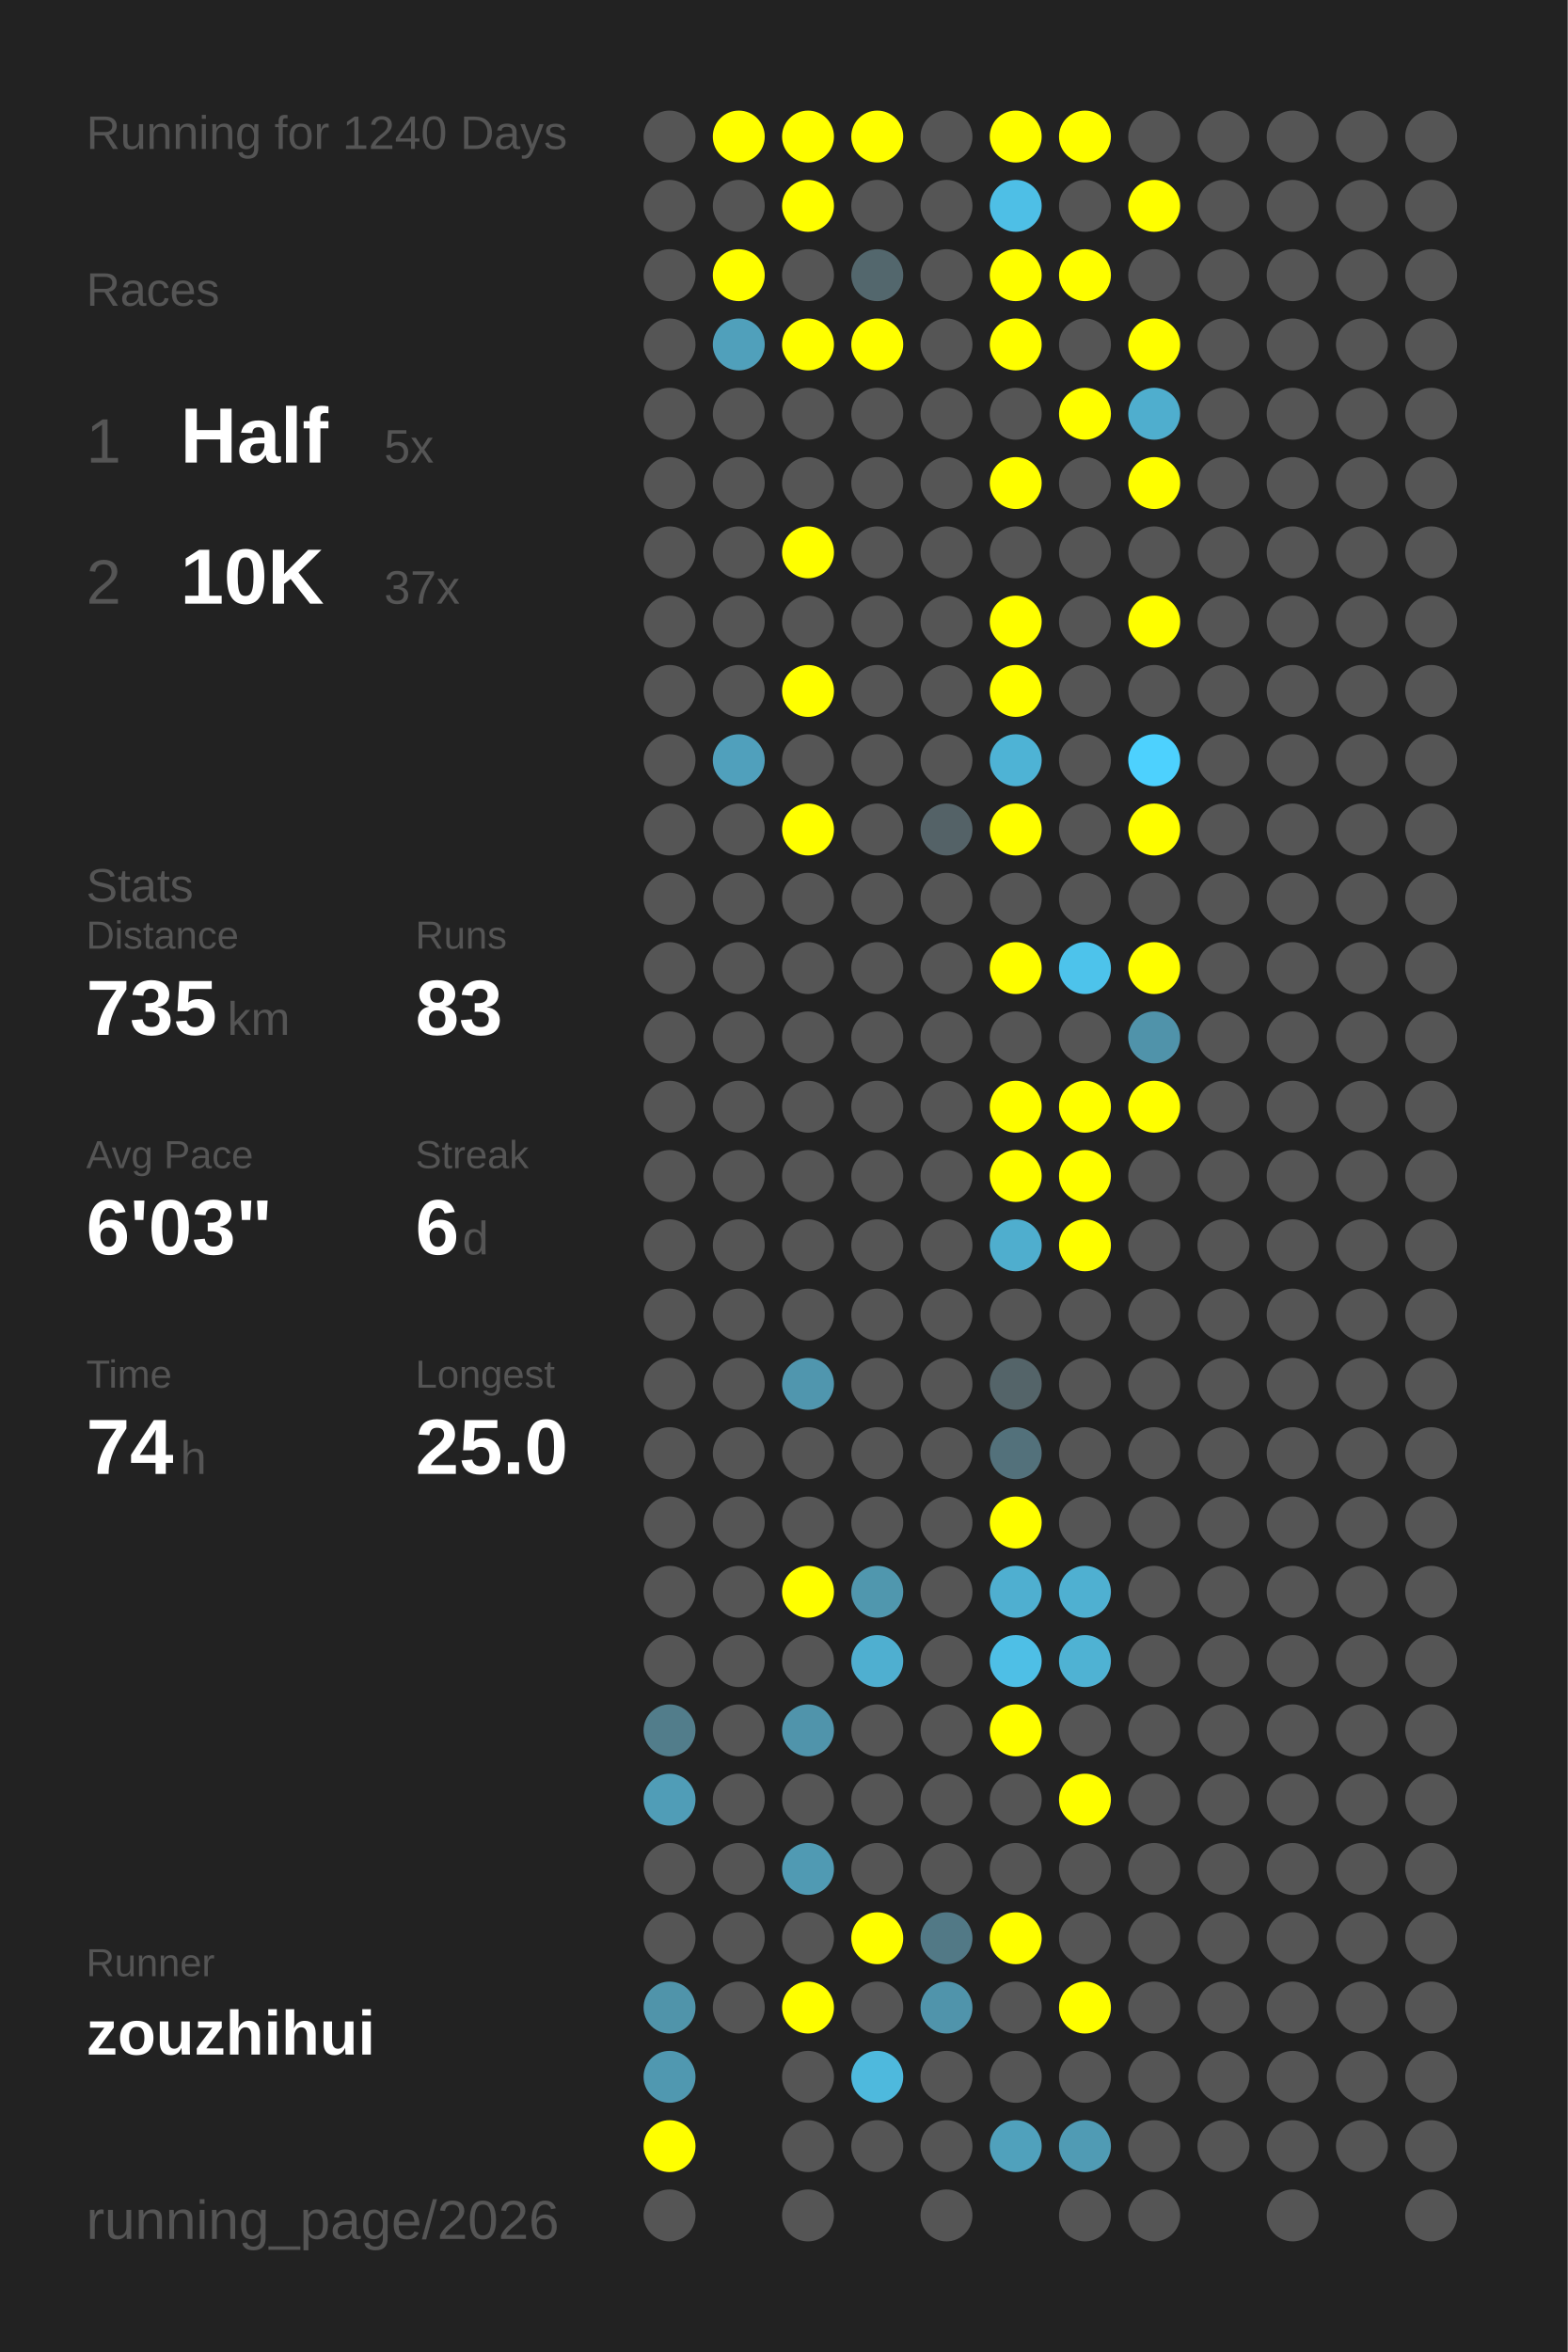
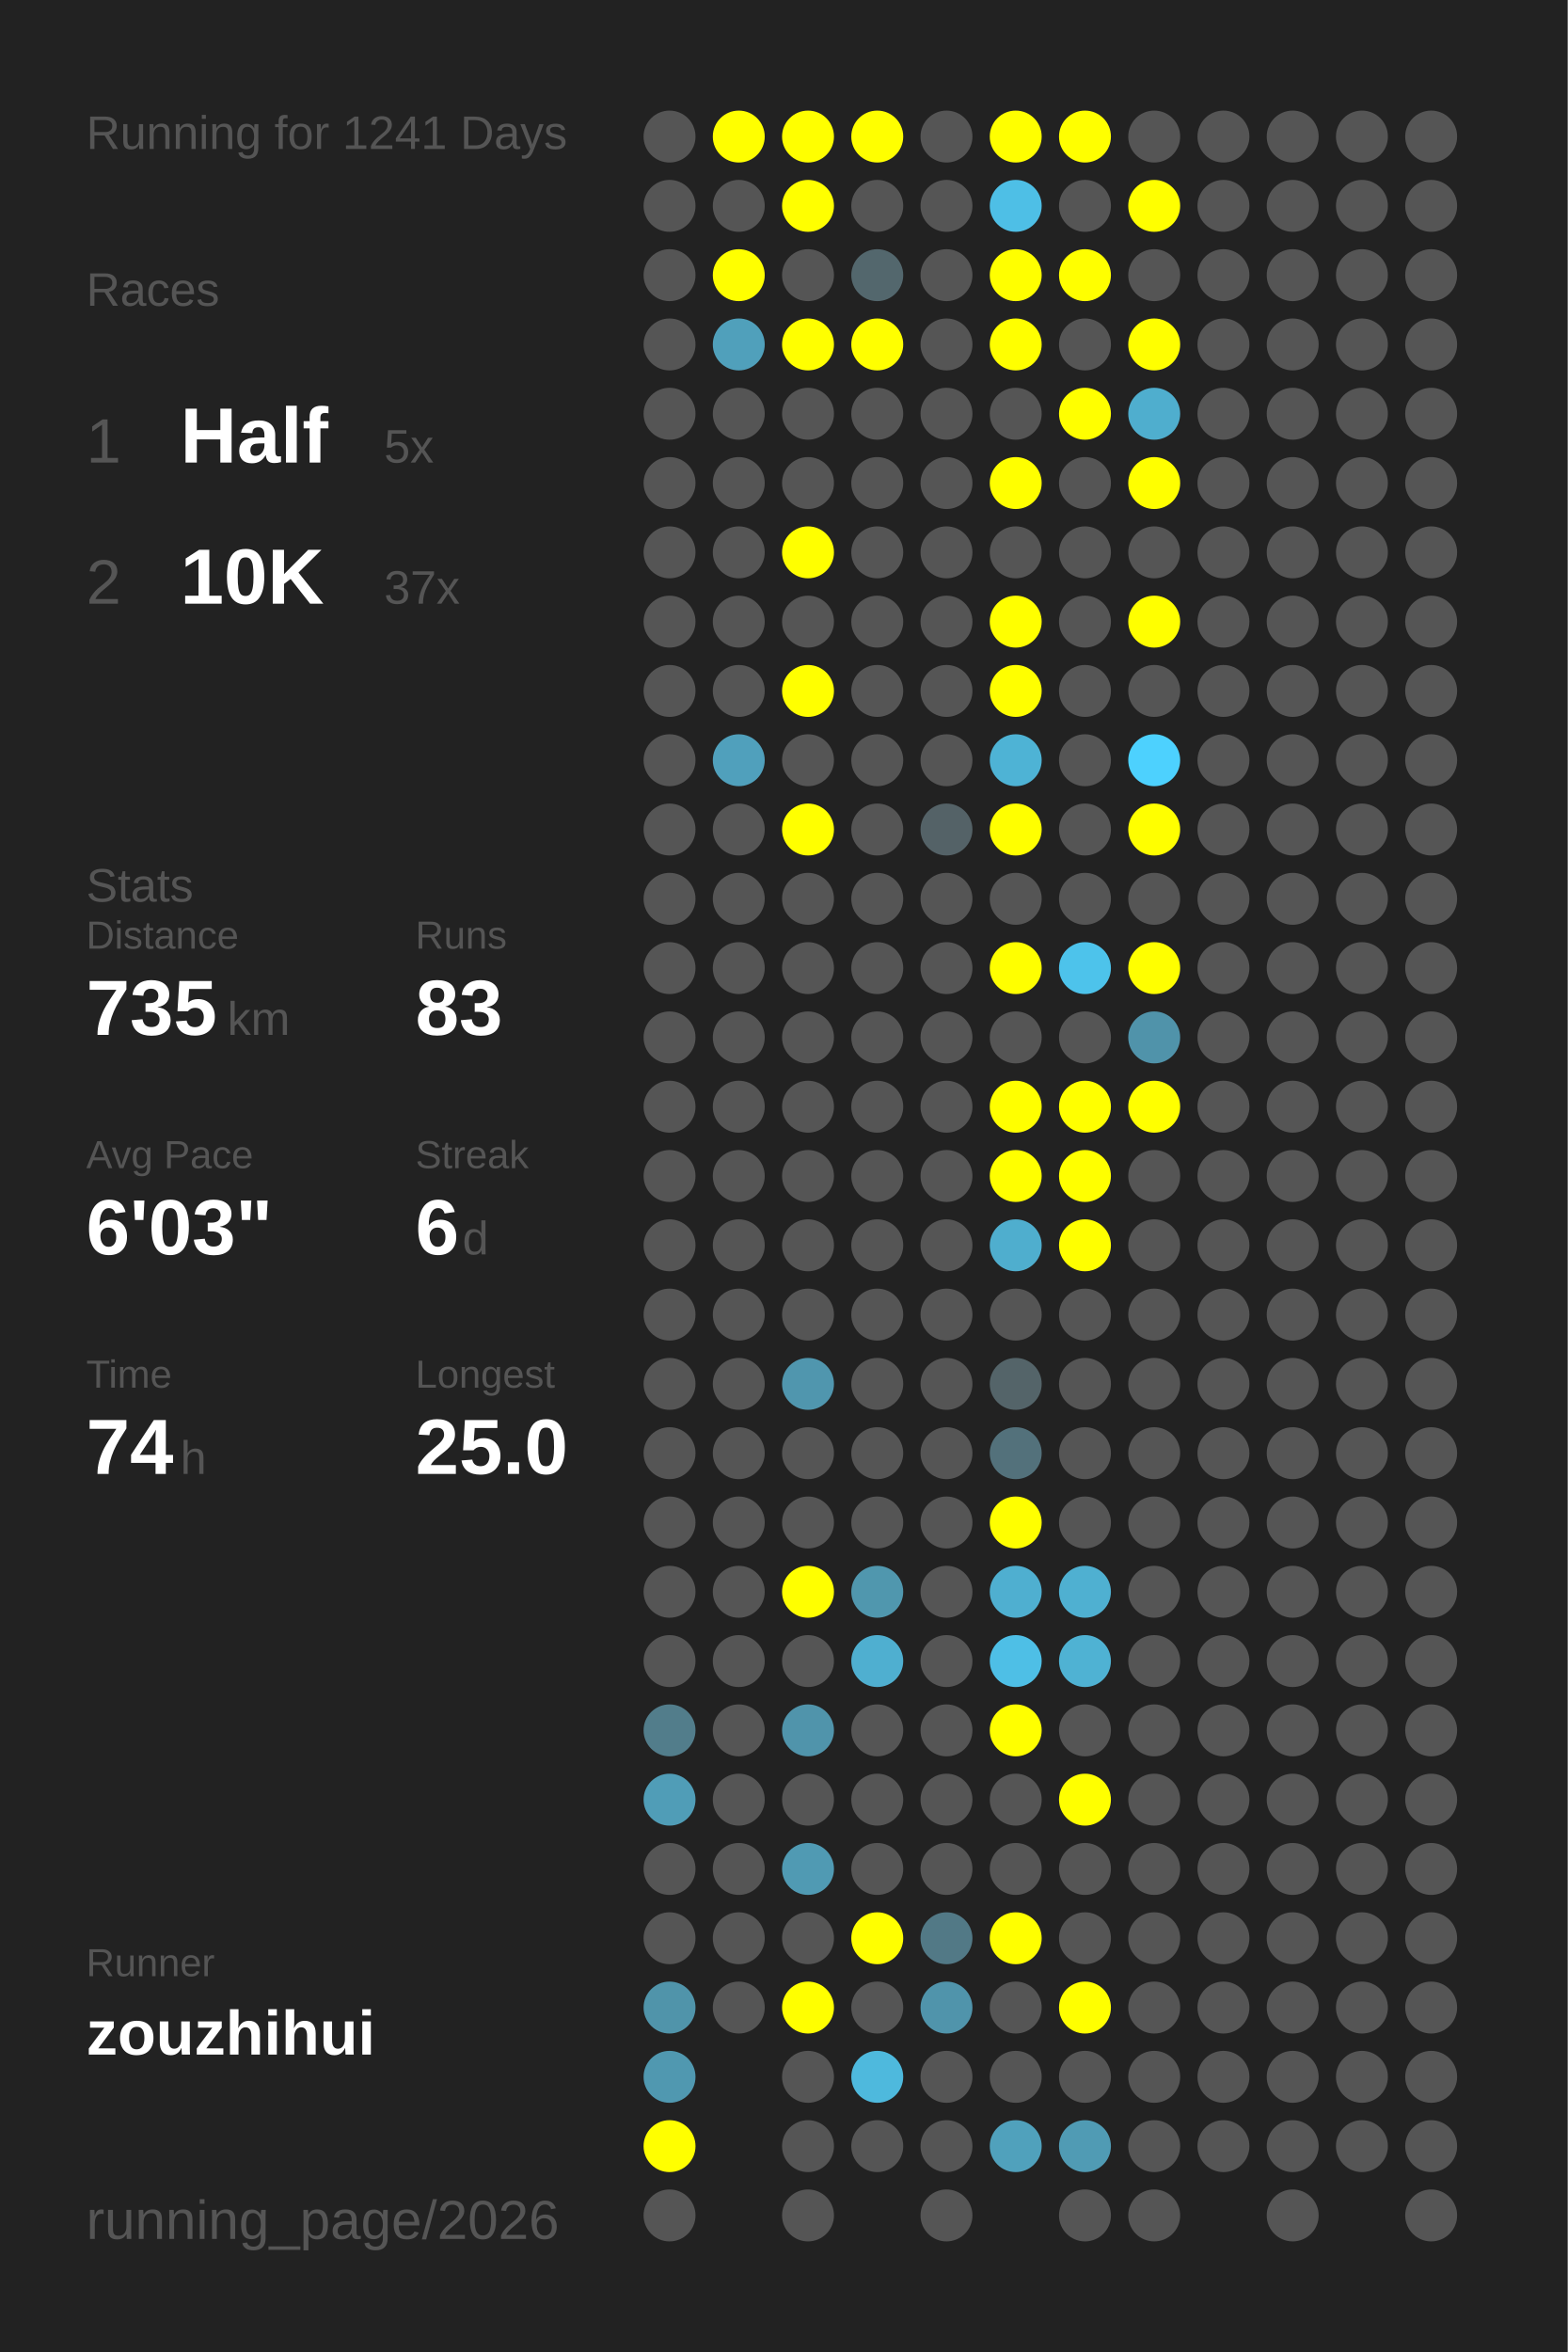
<svg xmlns="http://www.w3.org/2000/svg" baseProfile="full" height="300mm" version="1.1" viewBox="0,0,200,300" width="200mm">
  <defs />
  <rect fill="#222222" height="300" width="200" x="0" y="0" />
-   <text fill="#555555" style="font-size:6px; font-family:Arial;" x="11" y="19">Running for 1240 Days</text>
+   <text fill="#555555" style="font-size:6px; font-family:Arial;" x="11" y="19">Running for 1241 Days</text>
  <text fill="#555555" style="font-size:6px; font-family:Arial;" x="11" y="39">Races</text>
  <text fill="#555555" style="font-size:8px; font-family:Arial;" x="11" y="59">1</text>
  <text fill="#FFFFFF" style="font-size:10px; font-family:Arial; font-weight:bold;" x="23" y="59">Half</text>
  <text fill="#555555" style="font-size:6px; font-family:Arial;" x="49" y="59">5x</text>
  <text fill="#555555" style="font-size:8px; font-family:Arial;" x="11" y="77">2</text>
  <text fill="#FFFFFF" style="font-size:10px; font-family:Arial; font-weight:bold;" x="23" y="77">10K</text>
  <text fill="#555555" style="font-size:6px; font-family:Arial;" x="49" y="77">37x</text>
  <text fill="#555555" style="font-size:6px; font-family:Arial;" x="11" y="115">Stats</text>
  <text fill="#555555" style="font-size:5px; font-family:Arial;" x="11" y="121">Distance</text>
  <text fill="#FFFFFF" style="font-size:10px; font-family:Arial; font-weight:bold;" x="11" y="132">735</text>
  <text fill="#555555" style="font-size:6px; font-family:Arial;" x="29" y="132">km</text>
  <text fill="#555555" style="font-size:5px; font-family:Arial;" x="53" y="121">Runs</text>
  <text fill="#FFFFFF" style="font-size:10px; font-family:Arial; font-weight:bold;" x="53" y="132">83</text>
  <text fill="#555555" style="font-size:5px; font-family:Arial;" x="11" y="149">Avg Pace</text>
  <text fill="#FFFFFF" style="font-size:10px; font-family:Arial; font-weight:bold;" x="11" y="160">6'03"</text>
  <text fill="#555555" style="font-size:5px; font-family:Arial;" x="53" y="149">Streak</text>
  <text fill="#FFFFFF" style="font-size:10px; font-family:Arial; font-weight:bold;" x="53" y="160">6</text>
  <text fill="#555555" style="font-size:6px; font-family:Arial;" x="59" y="160">d</text>
  <text fill="#555555" style="font-size:5px; font-family:Arial;" x="11" y="177">Time</text>
  <text fill="#FFFFFF" style="font-size:10px; font-family:Arial; font-weight:bold;" x="11" y="188">74</text>
  <text fill="#555555" style="font-size:6px; font-family:Arial;" x="23" y="188">h</text>
  <text fill="#555555" style="font-size:5px; font-family:Arial;" x="53" y="177">Longest</text>
  <text fill="#FFFFFF" style="font-size:10px; font-family:Arial; font-weight:bold;" x="53" y="188">25.0</text>
  <text fill="#555555" style="font-size:5px; font-family:Arial;" x="11" y="252.065">Runner</text>
  <text fill="#FFFFFF" style="font-size:8px; font-family:Arial; font-weight:bold;" x="11" y="262.065">zouzhihui</text>
  <text fill="#555555" style="font-size:7px; font-family:Arial;" x="11" y="285.581">running_page/2026</text>
  <circle cx="85.417" cy="17.419" fill="#555555" r="3.312" />
  <circle cx="85.417" cy="26.258" fill="#555555" r="3.312" />
  <circle cx="85.417" cy="35.097" fill="#555555" r="3.312" />
  <circle cx="85.417" cy="43.935" fill="#555555" r="3.312" />
  <circle cx="85.417" cy="52.774" fill="#555555" r="3.312" />
  <circle cx="85.417" cy="61.613" fill="#555555" r="3.312" />
  <circle cx="85.417" cy="70.452" fill="#555555" r="3.312" />
  <circle cx="85.417" cy="79.29" fill="#555555" r="3.312" />
  <circle cx="85.417" cy="88.129" fill="#555555" r="3.312" />
  <circle cx="85.417" cy="96.968" fill="#555555" r="3.312" />
  <circle cx="85.417" cy="105.806" fill="#555555" r="3.312" />
  <circle cx="85.417" cy="114.645" fill="#555555" r="3.312" />
  <circle cx="85.417" cy="123.484" fill="#555555" r="3.312" />
  <circle cx="85.417" cy="132.323" fill="#555555" r="3.312" />
  <circle cx="85.417" cy="141.161" fill="#555555" r="3.312" />
  <circle cx="85.417" cy="150" fill="#555555" r="3.312" />
  <circle cx="85.417" cy="158.839" fill="#555555" r="3.312" />
  <circle cx="85.417" cy="167.677" fill="#555555" r="3.312" />
  <circle cx="85.417" cy="176.516" fill="#555555" r="3.312" />
  <circle cx="85.417" cy="185.355" fill="#555555" r="3.312" />
  <circle cx="85.417" cy="194.194" fill="#555555" r="3.312" />
  <circle cx="85.417" cy="203.032" fill="#555555" r="3.312" />
  <circle cx="85.417" cy="211.871" fill="#555555" r="3.312" />
  <circle cx="85.417" cy="220.71" fill="#527d8b" r="3.312" />
  <circle cx="85.417" cy="229.548" fill="#509db7" r="3.312" />
  <circle cx="85.417" cy="238.387" fill="#555555" r="3.312" />
  <circle cx="85.417" cy="247.226" fill="#555555" r="3.312" />
  <circle cx="85.417" cy="256.065" fill="#5094aa" r="3.312" />
  <circle cx="85.417" cy="264.903" fill="#5098b0" r="3.312" />
  <circle cx="85.417" cy="273.742" fill="#FFFF00" r="3.312" />
  <circle cx="85.417" cy="282.581" fill="#555555" r="3.312" />
  <circle cx="94.25" cy="17.419" fill="#FFFF00" r="3.312" />
  <circle cx="94.25" cy="26.258" fill="#555555" r="3.312" />
  <circle cx="94.25" cy="35.097" fill="#FFFF00" r="3.312" />
  <circle cx="94.25" cy="43.935" fill="#50a0bb" r="3.312" />
  <circle cx="94.25" cy="52.774" fill="#555555" r="3.312" />
  <circle cx="94.25" cy="61.613" fill="#555555" r="3.312" />
  <circle cx="94.25" cy="70.452" fill="#555555" r="3.312" />
  <circle cx="94.25" cy="79.29" fill="#555555" r="3.312" />
  <circle cx="94.25" cy="88.129" fill="#555555" r="3.312" />
  <circle cx="94.25" cy="96.968" fill="#50a0bc" r="3.312" />
  <circle cx="94.25" cy="105.806" fill="#555555" r="3.312" />
  <circle cx="94.25" cy="114.645" fill="#555555" r="3.312" />
  <circle cx="94.25" cy="123.484" fill="#555555" r="3.312" />
  <circle cx="94.25" cy="132.323" fill="#555555" r="3.312" />
  <circle cx="94.25" cy="141.161" fill="#555555" r="3.312" />
  <circle cx="94.25" cy="150" fill="#555555" r="3.312" />
  <circle cx="94.25" cy="158.839" fill="#555555" r="3.312" />
  <circle cx="94.25" cy="167.677" fill="#555555" r="3.312" />
  <circle cx="94.25" cy="176.516" fill="#555555" r="3.312" />
  <circle cx="94.25" cy="185.355" fill="#555555" r="3.312" />
  <circle cx="94.25" cy="194.194" fill="#555555" r="3.312" />
  <circle cx="94.25" cy="203.032" fill="#555555" r="3.312" />
  <circle cx="94.25" cy="211.871" fill="#555555" r="3.312" />
  <circle cx="94.25" cy="220.71" fill="#555555" r="3.312" />
  <circle cx="94.25" cy="229.548" fill="#555555" r="3.312" />
  <circle cx="94.25" cy="238.387" fill="#555555" r="3.312" />
  <circle cx="94.25" cy="247.226" fill="#555555" r="3.312" />
  <circle cx="94.25" cy="256.065" fill="#555555" r="3.312" />
  <circle cx="103.083" cy="17.419" fill="#FFFF00" r="3.312" />
  <circle cx="103.083" cy="26.258" fill="#FFFF00" r="3.312" />
  <circle cx="103.083" cy="35.097" fill="#555555" r="3.312" />
  <circle cx="103.083" cy="43.935" fill="#FFFF00" r="3.312" />
  <circle cx="103.083" cy="52.774" fill="#555555" r="3.312" />
  <circle cx="103.083" cy="61.613" fill="#555555" r="3.312" />
  <circle cx="103.083" cy="70.452" fill="#FFFF00" r="3.312" />
  <circle cx="103.083" cy="79.29" fill="#555555" r="3.312" />
  <circle cx="103.083" cy="88.129" fill="#FFFF00" r="3.312" />
  <circle cx="103.083" cy="96.968" fill="#555555" r="3.312" />
  <circle cx="103.083" cy="105.806" fill="#FFFF00" r="3.312" />
  <circle cx="103.083" cy="114.645" fill="#555555" r="3.312" />
  <circle cx="103.083" cy="123.484" fill="#555555" r="3.312" />
  <circle cx="103.083" cy="132.323" fill="#555555" r="3.312" />
  <circle cx="103.083" cy="141.161" fill="#555555" r="3.312" />
  <circle cx="103.083" cy="150" fill="#555555" r="3.312" />
  <circle cx="103.083" cy="158.839" fill="#555555" r="3.312" />
  <circle cx="103.083" cy="167.677" fill="#555555" r="3.312" />
  <circle cx="103.083" cy="176.516" fill="#5096ae" r="3.312" />
  <circle cx="103.083" cy="185.355" fill="#555555" r="3.312" />
  <circle cx="103.083" cy="194.194" fill="#555555" r="3.312" />
  <circle cx="103.083" cy="203.032" fill="#FFFF00" r="3.312" />
  <circle cx="103.083" cy="211.871" fill="#555555" r="3.312" />
  <circle cx="103.083" cy="220.71" fill="#5094ab" r="3.312" />
  <circle cx="103.083" cy="229.548" fill="#555555" r="3.312" />
  <circle cx="103.083" cy="238.387" fill="#509ab3" r="3.312" />
  <circle cx="103.083" cy="247.226" fill="#555555" r="3.312" />
  <circle cx="103.083" cy="256.065" fill="#FFFF00" r="3.312" />
  <circle cx="103.083" cy="264.903" fill="#555555" r="3.312" />
  <circle cx="103.083" cy="273.742" fill="#555555" r="3.312" />
  <circle cx="103.083" cy="282.581" fill="#555555" r="3.312" />
  <circle cx="111.917" cy="17.419" fill="#FFFF00" r="3.312" />
  <circle cx="111.917" cy="26.258" fill="#555555" r="3.312" />
  <circle cx="111.917" cy="35.097" fill="#53676d" r="3.312" />
  <circle cx="111.917" cy="43.935" fill="#FFFF00" r="3.312" />
  <circle cx="111.917" cy="52.774" fill="#555555" r="3.312" />
  <circle cx="111.917" cy="61.613" fill="#555555" r="3.312" />
  <circle cx="111.917" cy="70.452" fill="#555555" r="3.312" />
  <circle cx="111.917" cy="79.29" fill="#555555" r="3.312" />
  <circle cx="111.917" cy="88.129" fill="#555555" r="3.312" />
  <circle cx="111.917" cy="96.968" fill="#555555" r="3.312" />
  <circle cx="111.917" cy="105.806" fill="#555555" r="3.312" />
  <circle cx="111.917" cy="114.645" fill="#555555" r="3.312" />
  <circle cx="111.917" cy="123.484" fill="#555555" r="3.312" />
  <circle cx="111.917" cy="132.323" fill="#555555" r="3.312" />
  <circle cx="111.917" cy="141.161" fill="#555555" r="3.312" />
  <circle cx="111.917" cy="150" fill="#555555" r="3.312" />
  <circle cx="111.917" cy="158.839" fill="#555555" r="3.312" />
  <circle cx="111.917" cy="167.677" fill="#555555" r="3.312" />
  <circle cx="111.917" cy="176.516" fill="#555555" r="3.312" />
  <circle cx="111.917" cy="185.355" fill="#555555" r="3.312" />
  <circle cx="111.917" cy="194.194" fill="#555555" r="3.312" />
  <circle cx="111.917" cy="203.032" fill="#5097ae" r="3.312" />
  <circle cx="111.917" cy="211.871" fill="#4fafd0" r="3.312" />
  <circle cx="111.917" cy="220.71" fill="#555555" r="3.312" />
  <circle cx="111.917" cy="229.548" fill="#555555" r="3.312" />
  <circle cx="111.917" cy="238.387" fill="#555555" r="3.312" />
  <circle cx="111.917" cy="247.226" fill="#FFFF00" r="3.312" />
  <circle cx="111.917" cy="256.065" fill="#555555" r="3.312" />
  <circle cx="111.917" cy="264.903" fill="#4eb9dd" r="3.312" />
  <circle cx="111.917" cy="273.742" fill="#555555" r="3.312" />
  <circle cx="120.75" cy="17.419" fill="#555555" r="3.312" />
  <circle cx="120.75" cy="26.258" fill="#555555" r="3.312" />
  <circle cx="120.75" cy="35.097" fill="#555555" r="3.312" />
  <circle cx="120.75" cy="43.935" fill="#555555" r="3.312" />
  <circle cx="120.75" cy="52.774" fill="#555555" r="3.312" />
  <circle cx="120.75" cy="61.613" fill="#555555" r="3.312" />
  <circle cx="120.75" cy="70.452" fill="#555555" r="3.312" />
  <circle cx="120.75" cy="79.29" fill="#555555" r="3.312" />
  <circle cx="120.75" cy="88.129" fill="#555555" r="3.312" />
  <circle cx="120.75" cy="96.968" fill="#555555" r="3.312" />
  <circle cx="120.75" cy="105.806" fill="#546267" r="3.312" />
  <circle cx="120.75" cy="114.645" fill="#555555" r="3.312" />
  <circle cx="120.75" cy="123.484" fill="#555555" r="3.312" />
  <circle cx="120.75" cy="132.323" fill="#555555" r="3.312" />
  <circle cx="120.75" cy="141.161" fill="#555555" r="3.312" />
  <circle cx="120.75" cy="150" fill="#555555" r="3.312" />
  <circle cx="120.75" cy="158.839" fill="#555555" r="3.312" />
  <circle cx="120.75" cy="167.677" fill="#555555" r="3.312" />
  <circle cx="120.75" cy="176.516" fill="#555555" r="3.312" />
  <circle cx="120.75" cy="185.355" fill="#555555" r="3.312" />
  <circle cx="120.75" cy="194.194" fill="#555555" r="3.312" />
  <circle cx="120.75" cy="203.032" fill="#555555" r="3.312" />
  <circle cx="120.75" cy="211.871" fill="#555555" r="3.312" />
  <circle cx="120.75" cy="220.71" fill="#555555" r="3.312" />
  <circle cx="120.75" cy="229.548" fill="#555555" r="3.312" />
  <circle cx="120.75" cy="238.387" fill="#555555" r="3.312" />
  <circle cx="120.75" cy="247.226" fill="#527986" r="3.312" />
  <circle cx="120.75" cy="256.065" fill="#5094ab" r="3.312" />
  <circle cx="120.75" cy="264.903" fill="#555555" r="3.312" />
  <circle cx="120.75" cy="273.742" fill="#555555" r="3.312" />
  <circle cx="120.75" cy="282.581" fill="#555555" r="3.312" />
  <circle cx="129.583" cy="17.419" fill="#FFFF00" r="3.312" />
  <circle cx="129.583" cy="26.258" fill="#4ebfe6" r="3.312" />
  <circle cx="129.583" cy="35.097" fill="#FFFF00" r="3.312" />
  <circle cx="129.583" cy="43.935" fill="#FFFF00" r="3.312" />
  <circle cx="129.583" cy="52.774" fill="#555555" r="3.312" />
  <circle cx="129.583" cy="61.613" fill="#FFFF00" r="3.312" />
  <circle cx="129.583" cy="70.452" fill="#555555" r="3.312" />
  <circle cx="129.583" cy="79.29" fill="#FFFF00" r="3.312" />
  <circle cx="129.583" cy="88.129" fill="#FFFF00" r="3.312" />
  <circle cx="129.583" cy="96.968" fill="#4eb3d5" r="3.312" />
  <circle cx="129.583" cy="105.806" fill="#FFFF00" r="3.312" />
  <circle cx="129.583" cy="114.645" fill="#555555" r="3.312" />
  <circle cx="129.583" cy="123.484" fill="#FFFF00" r="3.312" />
  <circle cx="129.583" cy="132.323" fill="#555555" r="3.312" />
  <circle cx="129.583" cy="141.161" fill="#FFFF00" r="3.312" />
  <circle cx="129.583" cy="150" fill="#FFFF00" r="3.312" />
  <circle cx="129.583" cy="158.839" fill="#4faece" r="3.312" />
  <circle cx="129.583" cy="167.677" fill="#555555" r="3.312" />
  <circle cx="129.583" cy="176.516" fill="#546469" r="3.312" />
  <circle cx="129.583" cy="185.355" fill="#53717b" r="3.312" />
  <circle cx="129.583" cy="194.194" fill="#FFFF00" r="3.312" />
  <circle cx="129.583" cy="203.032" fill="#4fafd0" r="3.312" />
  <circle cx="129.583" cy="211.871" fill="#4ebfe6" r="3.312" />
  <circle cx="129.583" cy="220.71" fill="#FFFF00" r="3.312" />
  <circle cx="129.583" cy="229.548" fill="#555555" r="3.312" />
  <circle cx="129.583" cy="238.387" fill="#555555" r="3.312" />
  <circle cx="129.583" cy="247.226" fill="#FFFF00" r="3.312" />
  <circle cx="129.583" cy="256.065" fill="#555555" r="3.312" />
  <circle cx="129.583" cy="264.903" fill="#555555" r="3.312" />
  <circle cx="129.583" cy="273.742" fill="#50a1bc" r="3.312" />
  <circle cx="138.417" cy="17.419" fill="#FFFF00" r="3.312" />
  <circle cx="138.417" cy="26.258" fill="#555555" r="3.312" />
  <circle cx="138.417" cy="35.097" fill="#FFFF00" r="3.312" />
  <circle cx="138.417" cy="43.935" fill="#555555" r="3.312" />
  <circle cx="138.417" cy="52.774" fill="#FFFF00" r="3.312" />
  <circle cx="138.417" cy="61.613" fill="#555555" r="3.312" />
  <circle cx="138.417" cy="70.452" fill="#555555" r="3.312" />
  <circle cx="138.417" cy="79.29" fill="#555555" r="3.312" />
  <circle cx="138.417" cy="88.129" fill="#555555" r="3.312" />
  <circle cx="138.417" cy="96.968" fill="#555555" r="3.312" />
  <circle cx="138.417" cy="105.806" fill="#555555" r="3.312" />
  <circle cx="138.417" cy="114.645" fill="#555555" r="3.312" />
  <circle cx="138.417" cy="123.484" fill="#4dc3eb" r="3.312" />
  <circle cx="138.417" cy="132.323" fill="#555555" r="3.312" />
  <circle cx="138.417" cy="141.161" fill="#FFFF00" r="3.312" />
  <circle cx="138.417" cy="150" fill="#FFFF00" r="3.312" />
  <circle cx="138.417" cy="158.839" fill="#FFFF00" r="3.312" />
  <circle cx="138.417" cy="167.677" fill="#555555" r="3.312" />
  <circle cx="138.417" cy="176.516" fill="#555555" r="3.312" />
  <circle cx="138.417" cy="185.355" fill="#555555" r="3.312" />
  <circle cx="138.417" cy="194.194" fill="#555555" r="3.312" />
  <circle cx="138.417" cy="203.032" fill="#4fb0d1" r="3.312" />
  <circle cx="138.417" cy="211.871" fill="#4fb2d3" r="3.312" />
  <circle cx="138.417" cy="220.71" fill="#555555" r="3.312" />
  <circle cx="138.417" cy="229.548" fill="#FFFF00" r="3.312" />
  <circle cx="138.417" cy="238.387" fill="#555555" r="3.312" />
  <circle cx="138.417" cy="247.226" fill="#555555" r="3.312" />
  <circle cx="138.417" cy="256.065" fill="#FFFF00" r="3.312" />
  <circle cx="138.417" cy="264.903" fill="#555555" r="3.312" />
  <circle cx="138.417" cy="273.742" fill="#509bb4" r="3.312" />
  <circle cx="138.417" cy="282.581" fill="#555555" r="3.312" />
  <circle cx="147.25" cy="17.419" fill="#555555" r="3.312" />
  <circle cx="147.25" cy="26.258" fill="#FFFF00" r="3.312" />
  <circle cx="147.25" cy="35.097" fill="#555555" r="3.312" />
  <circle cx="147.25" cy="43.935" fill="#FFFF00" r="3.312" />
  <circle cx="147.25" cy="52.774" fill="#4faece" r="3.312" />
  <circle cx="147.25" cy="61.613" fill="#FFFF00" r="3.312" />
  <circle cx="147.25" cy="70.452" fill="#555555" r="3.312" />
  <circle cx="147.25" cy="79.29" fill="#FFFF00" r="3.312" />
  <circle cx="147.25" cy="88.129" fill="#555555" r="3.312" />
  <circle cx="147.25" cy="96.968" fill="#4dd1fe" r="3.312" />
  <circle cx="147.25" cy="105.806" fill="#FFFF00" r="3.312" />
  <circle cx="147.25" cy="114.645" fill="#555555" r="3.312" />
  <circle cx="147.25" cy="123.484" fill="#FFFF00" r="3.312" />
  <circle cx="147.25" cy="132.323" fill="#5093aa" r="3.312" />
  <circle cx="147.25" cy="141.161" fill="#FFFF00" r="3.312" />
  <circle cx="147.25" cy="150" fill="#555555" r="3.312" />
  <circle cx="147.25" cy="158.839" fill="#555555" r="3.312" />
  <circle cx="147.25" cy="167.677" fill="#555555" r="3.312" />
  <circle cx="147.25" cy="176.516" fill="#555555" r="3.312" />
  <circle cx="147.25" cy="185.355" fill="#555555" r="3.312" />
  <circle cx="147.25" cy="194.194" fill="#555555" r="3.312" />
  <circle cx="147.25" cy="203.032" fill="#555555" r="3.312" />
  <circle cx="147.25" cy="211.871" fill="#555555" r="3.312" />
  <circle cx="147.25" cy="220.71" fill="#555555" r="3.312" />
  <circle cx="147.25" cy="229.548" fill="#555555" r="3.312" />
  <circle cx="147.25" cy="238.387" fill="#555555" r="3.312" />
  <circle cx="147.25" cy="247.226" fill="#555555" r="3.312" />
  <circle cx="147.25" cy="256.065" fill="#555555" r="3.312" />
  <circle cx="147.25" cy="264.903" fill="#555555" r="3.312" />
  <circle cx="147.25" cy="273.742" fill="#555555" r="3.312" />
  <circle cx="147.25" cy="282.581" fill="#555555" r="3.312" />
  <circle cx="156.083" cy="17.419" fill="#555555" r="3.312" />
  <circle cx="156.083" cy="26.258" fill="#555555" r="3.312" />
  <circle cx="156.083" cy="35.097" fill="#555555" r="3.312" />
  <circle cx="156.083" cy="43.935" fill="#555555" r="3.312" />
  <circle cx="156.083" cy="52.774" fill="#555555" r="3.312" />
  <circle cx="156.083" cy="61.613" fill="#555555" r="3.312" />
  <circle cx="156.083" cy="70.452" fill="#555555" r="3.312" />
  <circle cx="156.083" cy="79.29" fill="#555555" r="3.312" />
  <circle cx="156.083" cy="88.129" fill="#555555" r="3.312" />
  <circle cx="156.083" cy="96.968" fill="#555555" r="3.312" />
  <circle cx="156.083" cy="105.806" fill="#555555" r="3.312" />
  <circle cx="156.083" cy="114.645" fill="#555555" r="3.312" />
  <circle cx="156.083" cy="123.484" fill="#555555" r="3.312" />
  <circle cx="156.083" cy="132.323" fill="#555555" r="3.312" />
  <circle cx="156.083" cy="141.161" fill="#555555" r="3.312" />
  <circle cx="156.083" cy="150" fill="#555555" r="3.312" />
  <circle cx="156.083" cy="158.839" fill="#555555" r="3.312" />
  <circle cx="156.083" cy="167.677" fill="#555555" r="3.312" />
  <circle cx="156.083" cy="176.516" fill="#555555" r="3.312" />
  <circle cx="156.083" cy="185.355" fill="#555555" r="3.312" />
  <circle cx="156.083" cy="194.194" fill="#555555" r="3.312" />
  <circle cx="156.083" cy="203.032" fill="#555555" r="3.312" />
  <circle cx="156.083" cy="211.871" fill="#555555" r="3.312" />
  <circle cx="156.083" cy="220.71" fill="#555555" r="3.312" />
  <circle cx="156.083" cy="229.548" fill="#555555" r="3.312" />
  <circle cx="156.083" cy="238.387" fill="#555555" r="3.312" />
  <circle cx="156.083" cy="247.226" fill="#555555" r="3.312" />
  <circle cx="156.083" cy="256.065" fill="#555555" r="3.312" />
  <circle cx="156.083" cy="264.903" fill="#555555" r="3.312" />
  <circle cx="156.083" cy="273.742" fill="#555555" r="3.312" />
  <circle cx="164.917" cy="17.419" fill="#555555" r="3.312" />
  <circle cx="164.917" cy="26.258" fill="#555555" r="3.312" />
  <circle cx="164.917" cy="35.097" fill="#555555" r="3.312" />
  <circle cx="164.917" cy="43.935" fill="#555555" r="3.312" />
  <circle cx="164.917" cy="52.774" fill="#555555" r="3.312" />
  <circle cx="164.917" cy="61.613" fill="#555555" r="3.312" />
  <circle cx="164.917" cy="70.452" fill="#555555" r="3.312" />
  <circle cx="164.917" cy="79.29" fill="#555555" r="3.312" />
  <circle cx="164.917" cy="88.129" fill="#555555" r="3.312" />
  <circle cx="164.917" cy="96.968" fill="#555555" r="3.312" />
  <circle cx="164.917" cy="105.806" fill="#555555" r="3.312" />
  <circle cx="164.917" cy="114.645" fill="#555555" r="3.312" />
  <circle cx="164.917" cy="123.484" fill="#555555" r="3.312" />
  <circle cx="164.917" cy="132.323" fill="#555555" r="3.312" />
  <circle cx="164.917" cy="141.161" fill="#555555" r="3.312" />
  <circle cx="164.917" cy="150" fill="#555555" r="3.312" />
  <circle cx="164.917" cy="158.839" fill="#555555" r="3.312" />
  <circle cx="164.917" cy="167.677" fill="#555555" r="3.312" />
  <circle cx="164.917" cy="176.516" fill="#555555" r="3.312" />
  <circle cx="164.917" cy="185.355" fill="#555555" r="3.312" />
  <circle cx="164.917" cy="194.194" fill="#555555" r="3.312" />
  <circle cx="164.917" cy="203.032" fill="#555555" r="3.312" />
  <circle cx="164.917" cy="211.871" fill="#555555" r="3.312" />
  <circle cx="164.917" cy="220.71" fill="#555555" r="3.312" />
  <circle cx="164.917" cy="229.548" fill="#555555" r="3.312" />
  <circle cx="164.917" cy="238.387" fill="#555555" r="3.312" />
  <circle cx="164.917" cy="247.226" fill="#555555" r="3.312" />
  <circle cx="164.917" cy="256.065" fill="#555555" r="3.312" />
  <circle cx="164.917" cy="264.903" fill="#555555" r="3.312" />
  <circle cx="164.917" cy="273.742" fill="#555555" r="3.312" />
  <circle cx="164.917" cy="282.581" fill="#555555" r="3.312" />
  <circle cx="173.75" cy="17.419" fill="#555555" r="3.312" />
  <circle cx="173.75" cy="26.258" fill="#555555" r="3.312" />
  <circle cx="173.75" cy="35.097" fill="#555555" r="3.312" />
  <circle cx="173.75" cy="43.935" fill="#555555" r="3.312" />
  <circle cx="173.75" cy="52.774" fill="#555555" r="3.312" />
  <circle cx="173.75" cy="61.613" fill="#555555" r="3.312" />
  <circle cx="173.75" cy="70.452" fill="#555555" r="3.312" />
  <circle cx="173.75" cy="79.29" fill="#555555" r="3.312" />
  <circle cx="173.75" cy="88.129" fill="#555555" r="3.312" />
  <circle cx="173.75" cy="96.968" fill="#555555" r="3.312" />
  <circle cx="173.75" cy="105.806" fill="#555555" r="3.312" />
  <circle cx="173.75" cy="114.645" fill="#555555" r="3.312" />
  <circle cx="173.75" cy="123.484" fill="#555555" r="3.312" />
  <circle cx="173.75" cy="132.323" fill="#555555" r="3.312" />
  <circle cx="173.75" cy="141.161" fill="#555555" r="3.312" />
  <circle cx="173.75" cy="150" fill="#555555" r="3.312" />
  <circle cx="173.75" cy="158.839" fill="#555555" r="3.312" />
  <circle cx="173.75" cy="167.677" fill="#555555" r="3.312" />
  <circle cx="173.75" cy="176.516" fill="#555555" r="3.312" />
  <circle cx="173.75" cy="185.355" fill="#555555" r="3.312" />
  <circle cx="173.75" cy="194.194" fill="#555555" r="3.312" />
  <circle cx="173.75" cy="203.032" fill="#555555" r="3.312" />
  <circle cx="173.75" cy="211.871" fill="#555555" r="3.312" />
  <circle cx="173.75" cy="220.71" fill="#555555" r="3.312" />
  <circle cx="173.75" cy="229.548" fill="#555555" r="3.312" />
  <circle cx="173.75" cy="238.387" fill="#555555" r="3.312" />
  <circle cx="173.75" cy="247.226" fill="#555555" r="3.312" />
  <circle cx="173.75" cy="256.065" fill="#555555" r="3.312" />
  <circle cx="173.75" cy="264.903" fill="#555555" r="3.312" />
  <circle cx="173.75" cy="273.742" fill="#555555" r="3.312" />
  <circle cx="182.583" cy="17.419" fill="#555555" r="3.312" />
  <circle cx="182.583" cy="26.258" fill="#555555" r="3.312" />
  <circle cx="182.583" cy="35.097" fill="#555555" r="3.312" />
  <circle cx="182.583" cy="43.935" fill="#555555" r="3.312" />
  <circle cx="182.583" cy="52.774" fill="#555555" r="3.312" />
  <circle cx="182.583" cy="61.613" fill="#555555" r="3.312" />
  <circle cx="182.583" cy="70.452" fill="#555555" r="3.312" />
  <circle cx="182.583" cy="79.29" fill="#555555" r="3.312" />
  <circle cx="182.583" cy="88.129" fill="#555555" r="3.312" />
  <circle cx="182.583" cy="96.968" fill="#555555" r="3.312" />
  <circle cx="182.583" cy="105.806" fill="#555555" r="3.312" />
  <circle cx="182.583" cy="114.645" fill="#555555" r="3.312" />
  <circle cx="182.583" cy="123.484" fill="#555555" r="3.312" />
  <circle cx="182.583" cy="132.323" fill="#555555" r="3.312" />
  <circle cx="182.583" cy="141.161" fill="#555555" r="3.312" />
  <circle cx="182.583" cy="150" fill="#555555" r="3.312" />
  <circle cx="182.583" cy="158.839" fill="#555555" r="3.312" />
  <circle cx="182.583" cy="167.677" fill="#555555" r="3.312" />
  <circle cx="182.583" cy="176.516" fill="#555555" r="3.312" />
  <circle cx="182.583" cy="185.355" fill="#555555" r="3.312" />
  <circle cx="182.583" cy="194.194" fill="#555555" r="3.312" />
  <circle cx="182.583" cy="203.032" fill="#555555" r="3.312" />
  <circle cx="182.583" cy="211.871" fill="#555555" r="3.312" />
  <circle cx="182.583" cy="220.71" fill="#555555" r="3.312" />
  <circle cx="182.583" cy="229.548" fill="#555555" r="3.312" />
  <circle cx="182.583" cy="238.387" fill="#555555" r="3.312" />
  <circle cx="182.583" cy="247.226" fill="#555555" r="3.312" />
  <circle cx="182.583" cy="256.065" fill="#555555" r="3.312" />
  <circle cx="182.583" cy="264.903" fill="#555555" r="3.312" />
  <circle cx="182.583" cy="273.742" fill="#555555" r="3.312" />
  <circle cx="182.583" cy="282.581" fill="#555555" r="3.312" />
</svg>
